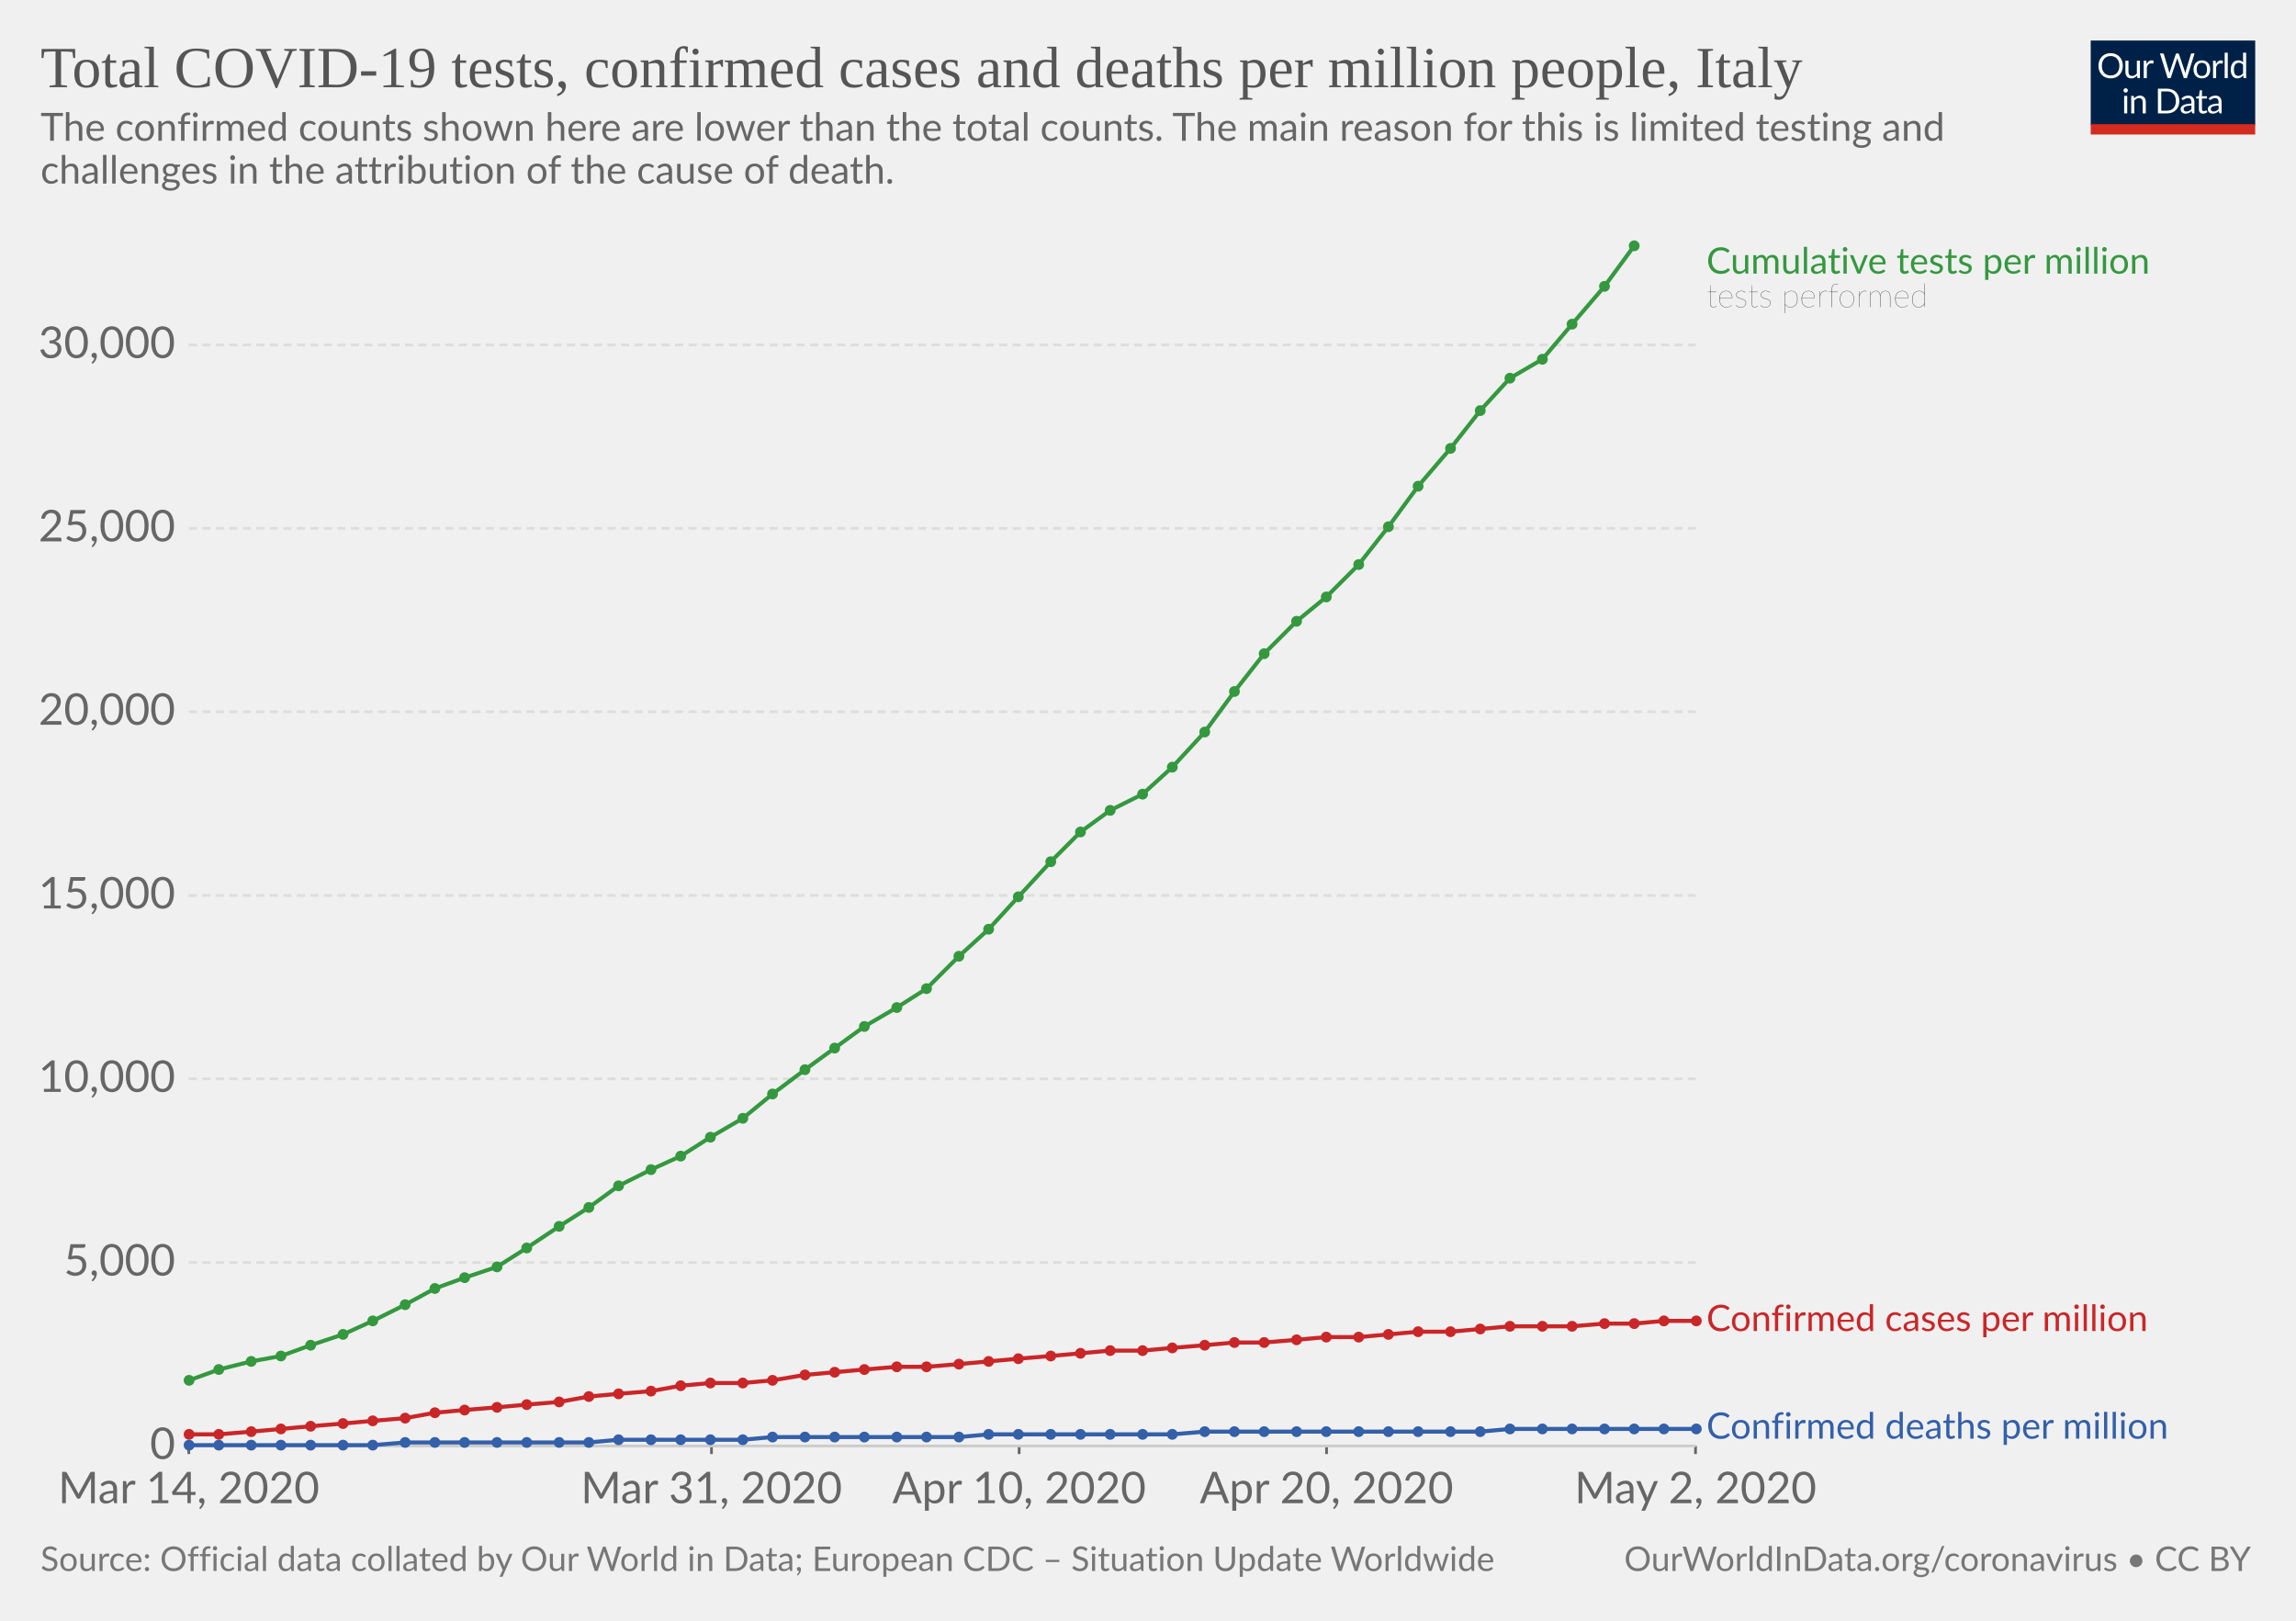
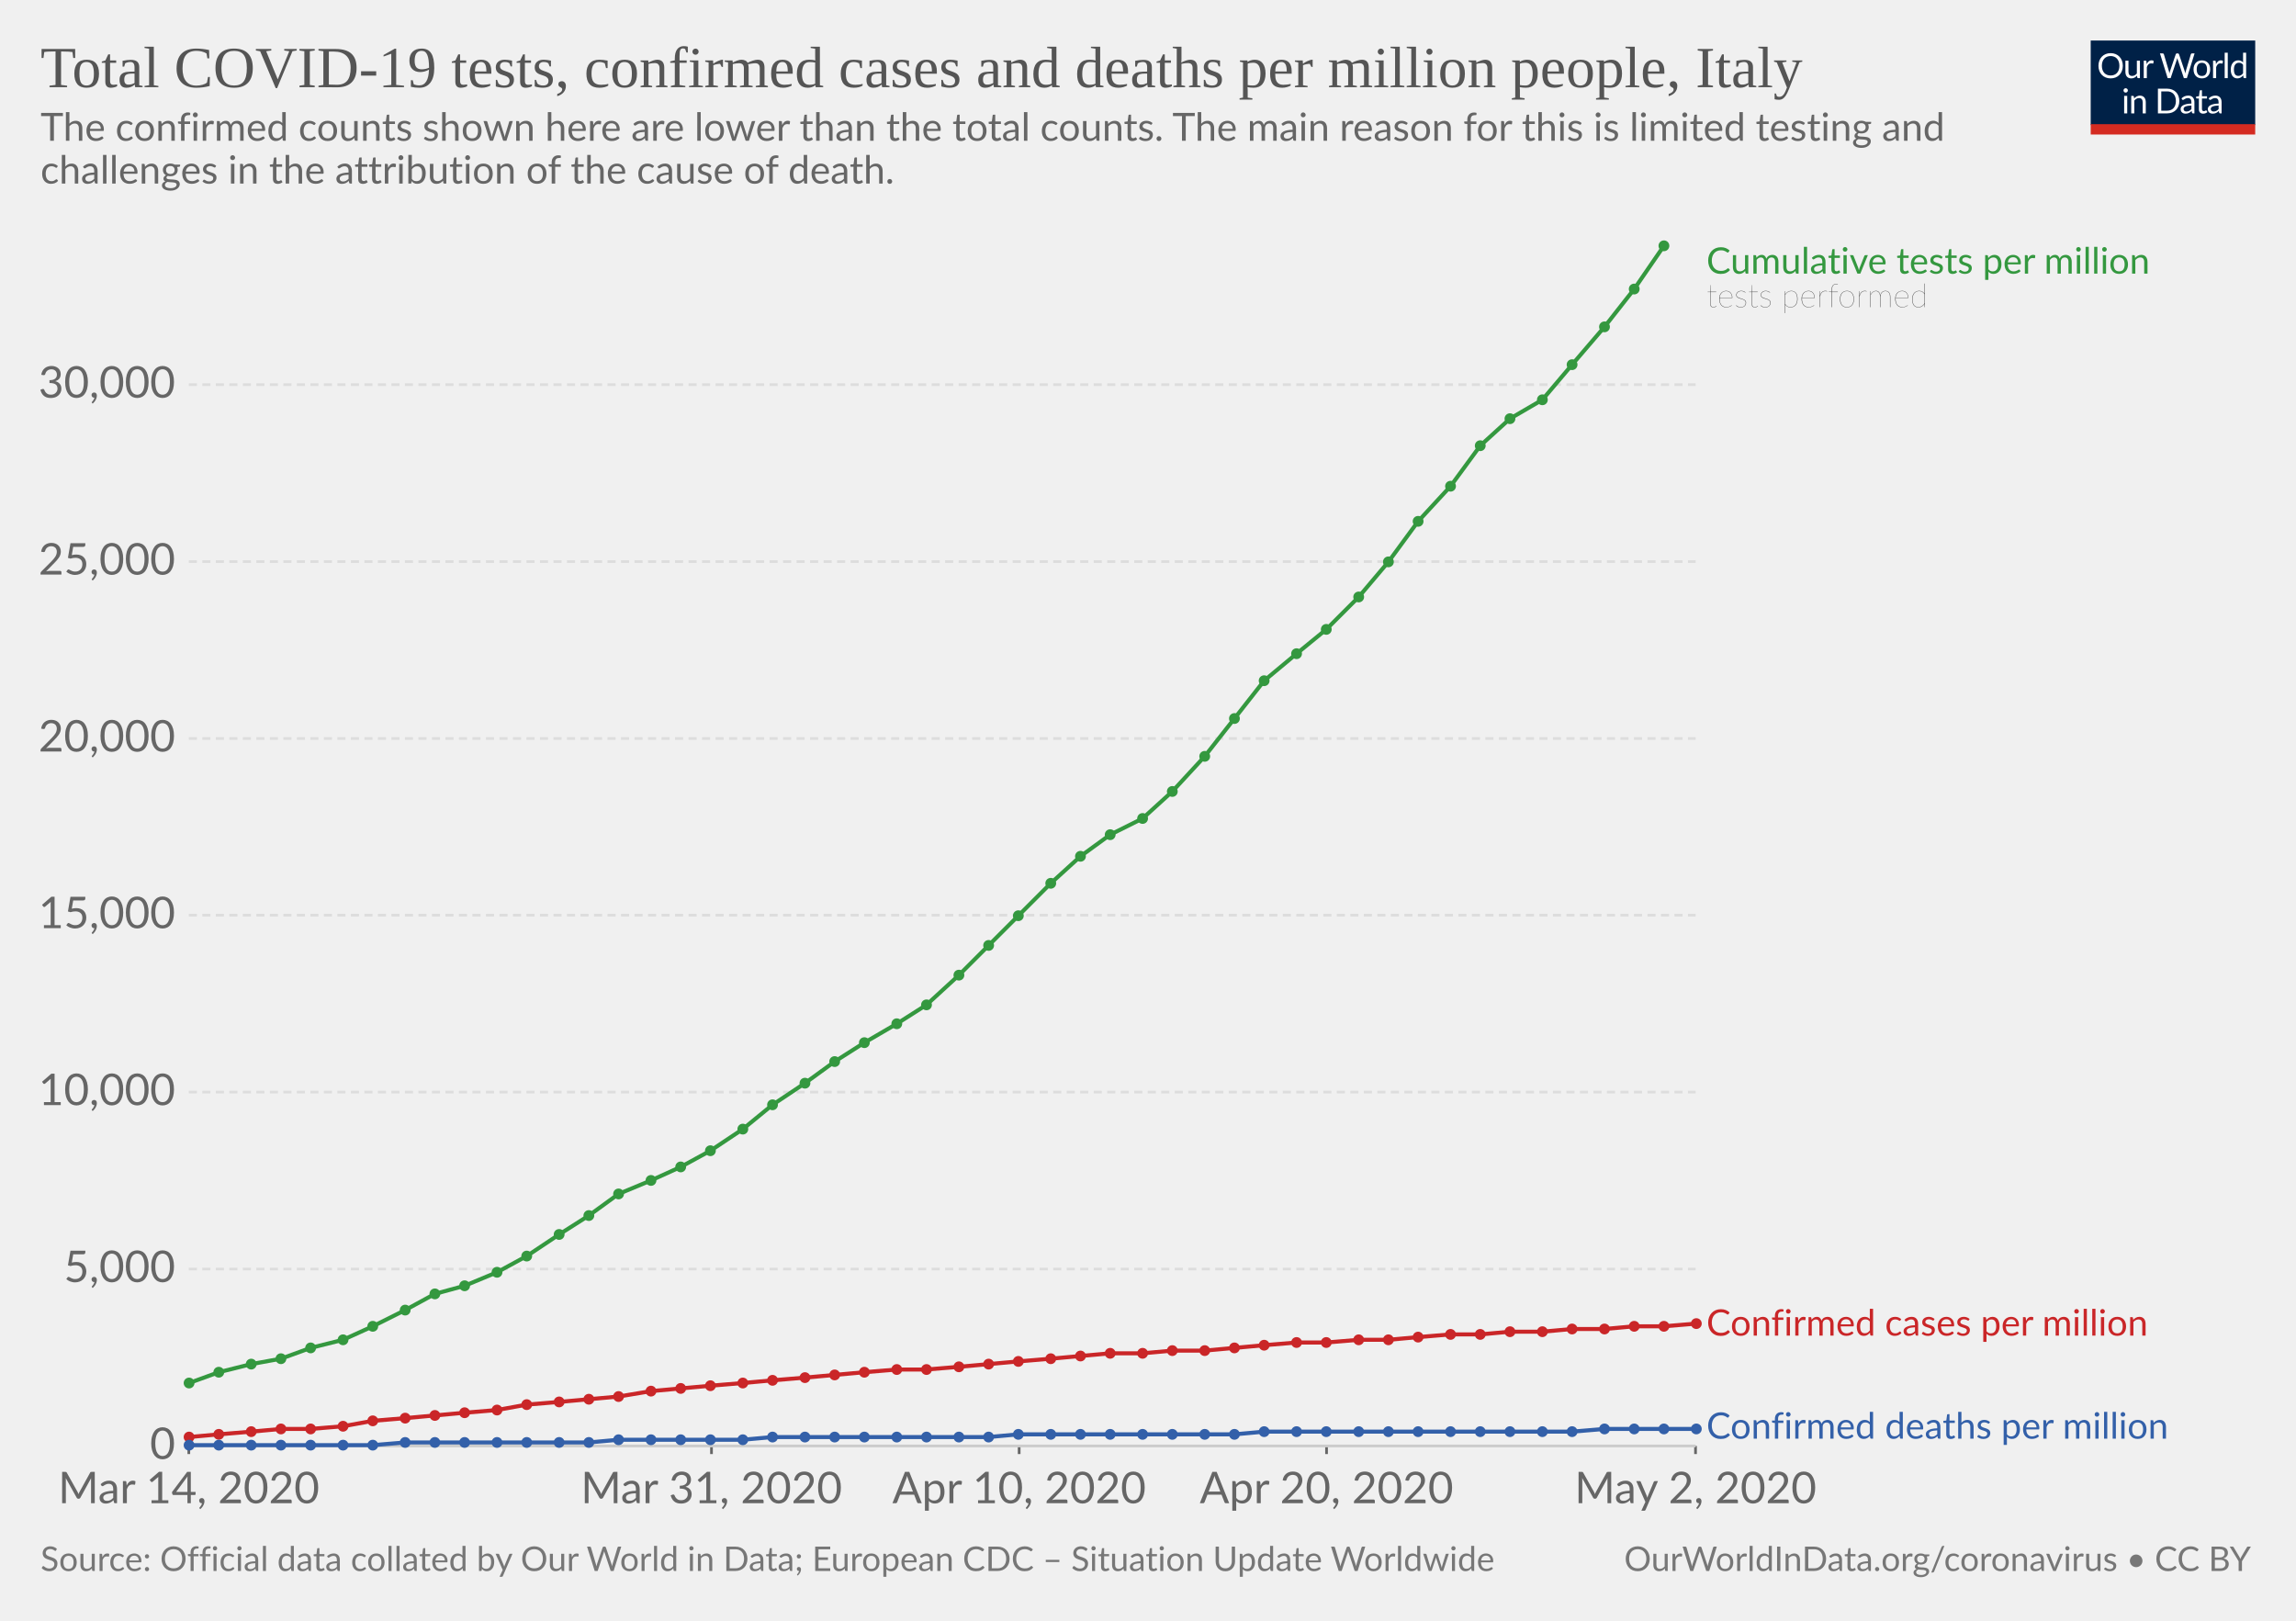
<svg xmlns="http://www.w3.org/2000/svg" version="1.1" style="background-color:#fff;-webkit-font-smoothing:antialiased" width="850" height="600" viewBox="0 0 850 600" font-family="Lato,'Helvetica Neue',Helvetica,Arial,sans-serif" font-size="18" text-rendering="optimizeLegibility">
  <g class="HeaderView">
    <g transform="matrix(.29 0 0 .29 774 15)">
      <svg width="210" height="120" viewBox="0 0 210 120" fill="none">
        <g clip-path="url(#clip0)">
          <path d="M0 0h210v107.89H0V0z" fill="#002147" />
          <path d="M40.98 32.25c0 2.36-.38 4.53-1.12 6.51a14.26 14.26 0 01-8.1 8.4c-1.9.78-4.02 1.17-6.34 1.17-2.31 0-4.42-.39-6.33-1.17a14.31 14.31 0 01-8.08-8.4 18.29 18.29 0 01-1.12-6.51c0-2.36.38-4.53 1.12-6.5.75-1.97 1.8-3.67 3.17-5.1 1.37-1.43 3-2.55 4.9-3.34 1.92-.8 4.03-1.19 6.34-1.19 2.32 0 4.43.4 6.34 1.19 1.92.8 3.56 1.9 4.93 3.34a14.87 14.87 0 013.17 5.1 18.1 18.1 0 011.12 6.5zm-4.38 0c0-1.94-.26-3.68-.8-5.22a10.91 10.91 0 00-2.24-3.89 9.68 9.68 0 00-3.52-2.46 11.95 11.95 0 00-4.62-.86c-1.68 0-3.21.28-4.6.86a9.88 9.88 0 00-3.54 2.46 10.91 10.91 0 00-2.24 3.9c-.53 1.53-.8 3.27-.8 5.2 0 1.94.27 3.68.8 5.22a11.17 11.17 0 002.24 3.9 10.01 10.01 0 003.55 2.44c1.38.56 2.9.83 4.6.83 1.7 0 3.24-.27 4.61-.83a9.8 9.8 0 003.52-2.44 11.17 11.17 0 002.25-3.9c.53-1.54.8-3.28.8-5.21zm26.22-6.54V48H60.5c-.56 0-.9-.27-1.05-.81l-.31-2.4a12.45 12.45 0 01-3.26 2.6c-1.2.64-2.58.96-4.13.96-1.22 0-2.3-.2-3.24-.6a6.52 6.52 0 01-2.33-1.7 7.37 7.37 0 01-1.43-2.67c-.3-1.04-.46-2.2-.46-3.45V25.7h3.91v14.22c0 1.68.38 2.99 1.15 3.91.77.93 1.96 1.39 3.54 1.39 1.16 0 2.24-.27 3.23-.82a10.42 10.42 0 002.8-2.28V25.7h3.91zm8.61 4.47a9.94 9.94 0 012.6-3.56 5.64 5.64 0 013.76-1.3c.47 0 .92.05 1.34.15.44.1.83.27 1.17.49L80 28.88c-.09.37-.3.55-.66.55-.2 0-.5-.04-.9-.13a6.21 6.21 0 00-3.24.18c-.54.2-1.03.5-1.47.92-.42.4-.81.9-1.17 1.5-.33.58-.64 1.26-.92 2.02V48h-3.94V25.71h2.25c.42 0 .72.08.88.25.16.16.27.44.33.83l.26 3.39zm61.16-13.7L122.75 48h-3.82l-7.99-24.05a21.95 21.95 0 01-.42-1.58 38.36 38.36 0 01-.44 1.58L102.05 48h-3.83L88.4 16.47h3.54c.38 0 .7.1.95.29.26.2.43.43.5.73l6.52 21.9c.1.4.2.83.28 1.28.1.46.2.94.29 1.46l.3-1.46c.12-.47.25-.9.38-1.27l7.41-21.91c.1-.25.26-.48.51-.69.27-.22.58-.33.95-.33h1.23c.38 0 .69.1.92.29.24.2.41.43.53.73l7.4 21.9a28.4 28.4 0 01.68 2.62 29.52 29.52 0 01.52-2.61l6.54-21.91c.07-.27.23-.5.48-.7.27-.21.58-.32.95-.32h3.32zm9.35 8.88c1.63 0 3.1.27 4.4.82a9.43 9.43 0 015.46 5.94c.5 1.4.74 2.98.74 4.73 0 1.76-.25 3.34-.74 4.75a9.43 9.43 0 01-5.46 5.92c-1.3.52-2.77.79-4.4.79-1.64 0-3.12-.27-4.44-.8a9.42 9.42 0 01-3.35-2.3c-.92-1-1.63-2.2-2.13-3.61-.49-1.41-.73-3-.73-4.75s.24-3.33.73-4.73c.5-1.43 1.2-2.64 2.13-3.63.93-1 2.04-1.77 3.35-2.31 1.32-.55 2.8-.82 4.44-.82zm0 19.89c2.2 0 3.84-.73 4.93-2.2 1.08-1.48 1.63-3.54 1.63-6.18 0-2.66-.55-4.72-1.63-6.2-1.09-1.49-2.73-2.23-4.93-2.23-1.12 0-2.09.2-2.93.57-.82.39-1.5.94-2.06 1.65-.55.72-.96 1.61-1.24 2.67-.26 1.04-.4 2.22-.4 3.54 0 2.64.55 4.7 1.64 6.18 1.1 1.47 2.76 2.2 4.99 2.2zm17.97-15.07a9.94 9.94 0 012.6-3.56 5.64 5.64 0 013.76-1.3c.47 0 .91.05 1.34.15.44.1.83.27 1.16.49l-.28 2.92c-.09.37-.31.55-.66.55-.2 0-.5-.04-.9-.13a6.2 6.2 0 00-3.24.18c-.54.2-1.03.5-1.47.92-.43.4-.82.9-1.17 1.5a13.1 13.1 0 00-.92 2.02V48h-3.94V25.71h2.24c.43 0 .72.08.88.25.17.16.28.44.33.83l.27 3.39zm15.04-14.59V48h-3.92V15.6h3.92zm19.55 15.43a6.22 6.22 0 00-2.38-2.05 6.7 6.7 0 00-2.86-.6c-2.07 0-3.66.75-4.77 2.23-1.12 1.48-1.68 3.6-1.68 6.33 0 1.46.13 2.7.38 3.74a7.29 7.29 0 001.1 2.56 4.35 4.35 0 001.78 1.45c.7.3 1.5.46 2.4.46 1.29 0 2.41-.3 3.36-.88a9.6 9.6 0 002.67-2.49V31.02zm3.91-15.43V48h-2.33c-.56 0-.9-.27-1.06-.81l-.35-2.71a12.13 12.13 0 01-3.25 2.77 8.28 8.28 0 01-4.23 1.06 7.31 7.31 0 01-6.14-2.9c-.73-.96-1.3-2.15-1.69-3.57a18.35 18.35 0 01.07-9.48 11.29 11.29 0 011.89-3.7 8.7 8.7 0 017.06-3.34 7.96 7.96 0 016.12 2.62V15.59h3.91zM46.61 70.71V93H42.7V70.71h3.91zm.84-7c0 .39-.08.75-.24 1.09-.15.32-.35.61-.62.88-.25.25-.55.44-.9.59a2.67 2.67 0 01-2.16 0 2.9 2.9 0 01-1.45-1.47 2.67 2.67 0 010-2.16c.15-.35.35-.65.6-.9.25-.27.53-.47.85-.62a2.67 2.67 0 012.16 0c.35.15.65.35.9.62.27.25.47.55.62.9.16.34.24.7.24 1.08zm7.97 10.24c.49-.54 1-1.04 1.54-1.48a9.85 9.85 0 013.66-1.84 8.96 8.96 0 015.43.35c.94.4 1.72.97 2.33 1.71.63.74 1.11 1.62 1.43 2.67.32 1.04.49 2.19.49 3.45V93h-3.94V78.81c0-1.69-.4-3-1.17-3.92-.76-.93-1.93-1.4-3.5-1.4-1.15 0-2.24.27-3.25.83-1 .56-1.92 1.31-2.77 2.27V93h-3.94V70.71h2.35c.56 0 .9.28 1.04.82l.3 2.42zm57.7 3.3c0 2.36-.37 4.5-1.11 6.44a14.3 14.3 0 01-3.17 4.98c-1.37 1.37-3 2.45-4.93 3.2-1.9.76-4.02 1.13-6.33 1.13H85.8V61.47h11.77c2.31 0 4.42.39 6.33 1.15a13.8 13.8 0 018.1 8.18 17.75 17.75 0 011.12 6.45zm-4.37 0c0-1.94-.26-3.67-.8-5.2a10.94 10.94 0 00-2.23-3.87 9.57 9.57 0 00-3.53-2.42 12.23 12.23 0 00-4.61-.83h-7.5v24.62h7.5c1.7 0 3.24-.28 4.61-.84a9.7 9.7 0 003.53-2.4 10.94 10.94 0 002.24-3.87c.53-1.53.8-3.26.8-5.2zm19.8 5.72c-1.8.06-3.34.2-4.62.44-1.26.22-2.3.51-3.1.88-.8.36-1.37.8-1.74 1.3-.35.5-.53 1.05-.53 1.67 0 .58.1 1.1.3 1.52a3 3 0 00.76 1.05c.34.27.73.46 1.17.6.45.11.94.17 1.45.17a7.28 7.28 0 003.5-.81 11.95 11.95 0 002.82-2.2v-4.62zm-12.65-9.11a12.73 12.73 0 013.98-2.66c1.43-.59 3-.88 4.73-.88 1.25 0 2.36.2 3.33.61a6.81 6.81 0 013.94 4.38c.33 1.04.5 2.19.5 3.43V93h-1.74a1.8 1.8 0 01-.88-.18c-.2-.13-.36-.38-.48-.74l-.44-2.12c-.59.55-1.16 1.03-1.72 1.46a9.48 9.48 0 01-3.74 1.7c-.69.15-1.46.23-2.3.23-.87 0-1.69-.12-2.45-.35a5.34 5.34 0 01-3.34-2.93 6.64 6.64 0 01-.49-2.64c0-.88.25-1.72.73-2.53a6.33 6.33 0 012.35-2.17c1.09-.63 2.5-1.15 4.25-1.54 1.75-.41 3.89-.65 6.42-.7v-1.75c0-1.73-.37-3.03-1.12-3.91-.75-.9-1.84-1.34-3.28-1.34-.97 0-1.78.12-2.44.37-.64.23-1.2.5-1.7.81l-1.23.82c-.33.23-.67.35-1 .35-.27 0-.5-.07-.69-.2a2.1 2.1 0 01-.48-.53l-.7-1.25zm27.67 19.5c-1.76 0-3.12-.5-4.07-1.48-.94-.98-1.41-2.4-1.41-4.25V74h-2.68a.9.9 0 01-.6-.2c-.16-.14-.24-.36-.24-.66v-1.56l3.65-.46.9-6.89c.05-.22.14-.4.29-.52a.88.88 0 01.62-.22H142v7.67h6.44V74h-6.44v13.38c0 .94.22 1.63.68 2.09.45.45 1.04.68 1.76.68a3.21 3.21 0 001.85-.53l.55-.35c.16-.12.3-.18.41-.18.2 0 .4.13.55.38l1.15 1.87a7.45 7.45 0 01-2.44 1.5c-.96.35-1.94.52-2.95.52zm19.68-10.4c-1.8.07-3.34.21-4.62.45-1.26.22-2.3.51-3.1.88-.8.36-1.37.8-1.74 1.3-.35.5-.53 1.05-.53 1.67 0 .58.1 1.1.3 1.52.18.42.44.77.76 1.05.34.27.73.46 1.17.6.45.11.94.17 1.45.17a7.3 7.3 0 003.5-.81 12.04 12.04 0 002.82-2.2v-4.62zm-12.65-9.1a12.72 12.72 0 013.99-2.66c1.42-.59 3-.88 4.72-.88 1.25 0 2.36.2 3.33.61a6.81 6.81 0 013.94 4.38c.33 1.04.5 2.19.5 3.43V93h-1.74a1.8 1.8 0 01-.88-.18c-.2-.13-.36-.38-.48-.74l-.44-2.12c-.59.55-1.16 1.03-1.72 1.46a9.48 9.48 0 01-3.74 1.7c-.69.15-1.46.23-2.3.23-.87 0-1.69-.12-2.45-.35a5.33 5.33 0 01-3.34-2.93 6.62 6.62 0 01-.49-2.64c0-.88.25-1.72.73-2.53a6.33 6.33 0 012.35-2.17c1.09-.63 2.5-1.15 4.25-1.54 1.74-.41 3.89-.65 6.42-.7v-1.75c0-1.73-.37-3.03-1.12-3.91-.75-.9-1.84-1.34-3.28-1.34-.97 0-1.78.12-2.44.37-.64.23-1.2.5-1.7.81-.46.3-.87.57-1.22.82-.34.23-.68.35-1.02.35-.26 0-.49-.07-.68-.2-.19-.14-.35-.32-.48-.53l-.7-1.25z" fill="#fff" />
          <path fill="#D42B21" d="M0 106.79h210V120H0z" />
        </g>
        <defs>
          <clipPath id="clip0">
            <path fill="#fff" d="M0 0h210v120H0z" />
          </clipPath>
        </defs>
      </svg>
    </g>
    <a href="https://ourworldindata.org/grapher/covid-tests-cases-deaths-per-million" target="_blank" font-family="&quot;Playfair Display&quot;,Georgia,&quot;Times New Roman&quot;,serif">
      <text font-size="21.6" x="15" y="32.3" fill="#555">
        <tspan x="15" y="32.28">Total COVID-19 tests, confirmed cases and deaths per million people, Italy</tspan>
      </text>
    </a>
    <text font-size="14.4" x="15" y="52.1" fill="#666">
      <tspan x="15" y="52.12">The confirmed counts shown here are lower than the total counts. The main reason for this is limited testing and</tspan>
      <tspan x="15" y="67.96">challenges in the attribution of the cause of death.</tspan>
    </text>
  </g>
  <g class="LineChart">
    <defs>
      <clipPath id="a">
        <path d="M59.9 0h830v932h-830z" />
      </clipPath>
    </defs>
    <g class="AxisBoxView">
      <g class="HorizontalAxis">
        <path stroke="#666" d="M69.9 535.3v3M263.4 535.3v3M377.3 535.3v3M491.1 535.3v3M627.7 535.3v3" />
        <text x="69.9" y="556.5" fill="#666" text-anchor="middle" font-size="16.2">Mar 14, 2020</text>
        <text x="263.4" y="556.5" fill="#666" text-anchor="middle" font-size="16.2">Mar 31, 2020</text>
        <text x="377.3" y="556.5" fill="#666" text-anchor="middle" font-size="16.2">Apr 10, 2020</text>
        <text x="491.1" y="556.5" fill="#666" text-anchor="middle" font-size="16.2">Apr 20, 2020</text>
        <text x="627.7" y="556.5" fill="#666" text-anchor="middle" font-size="16.2">May 2, 2020</text>
      </g>
      <g class="VerticalAxis" fill="#666" dominant-baseline="middle" text-anchor="end" font-size="16.2">
        <text x="64.9" y="535.3">0</text>
-         <text x="64.9" y="467.4">5,000</text>
-         <text x="64.9" y="399.4">10,000</text>
-         <text x="64.9" y="331.5">15,000</text>
-         <text x="64.9" y="263.5">20,000</text>
-         <text x="64.9" y="195.6">25,000</text>
-         <text x="64.9" y="127.7">30,000</text>
+         <text x="64.9" y="469.8">5,000</text>
+         <text x="64.9" y="404.3">10,000</text>
+         <text x="64.9" y="338.8">15,000</text>
+         <text x="64.9" y="273.4">20,000</text>
+         <text x="64.9" y="207.9">25,000</text>
+         <text x="64.9" y="142.4">30,000</text>
      </g>
      <g class="AxisGridLines">
        <path stroke="#ccc" d="M69.9 535.3h557.84" />
-         <path stroke="#ddd" stroke-dasharray="3,2" d="M69.9 467.4h557.84M69.9 399.4h557.84M69.9 331.5h557.84M69.9 263.5h557.84M69.9 195.6h557.84M69.9 127.7h557.84" />
+         <path stroke="#ddd" stroke-dasharray="3,2" d="M69.9 469.8h557.84M69.9 404.3h557.84M69.9 338.8h557.84M69.9 273.4h557.84M69.9 207.9h557.84M69.9 142.4h557.84" />
      </g>
    </g>
    <g clip-path="url(#a)">
      <g class="HeightedLegend" cursor="default">
        <g class="legendMark">
          <text font-size="13.5" x="631.7" y="101.3" fill="#34983f">
            <tspan x="631.74" y="101.3">Cumulative tests per million</tspan>
          </text>
          <text font-size="12.15" x="631.7" y="113.7" fill="#333" class="textAnnotation" font-weight="lighter">
            <tspan x="631.74" y="113.72">tests performed</tspan>
          </text>
        </g>
        <g class="legendMark">
-           <text font-size="13.5" x="631.7" y="492.8" fill="#ca2628">
-             <tspan x="631.74" y="492.75">Confirmed cases per million</tspan>
+           <text font-size="13.5" x="631.7" y="494.4" fill="#ca2628">
+             <tspan x="631.74" y="494.45">Confirmed cases per million</tspan>
          </text>
        </g>
        <g class="legendMark">
          <text font-size="13.5" x="631.7" y="532.6" fill="#3360a9">
            <tspan x="631.74" y="532.6">Confirmed deaths per million</tspan>
          </text>
        </g>
      </g>
      <g class="Lines">
        <g class="key-Italy_1">
-           <path stroke="#ca2628" stroke-linecap="round" d="M70 531h11l12-1 11-1 11-1 12-1 11-1 12-1 11-2 11-1 12-1 11-1 12-1 11-2 11-1 12-1 11-2 11-1h12l11-1 12-2 11-1 11-1 12-1h11l12-1 11-1 11-1 12-1 11-1 11-1h12l11-1 12-1 11-1h11l12-1 11-1h12l11-1 11-1h12l11-1 11-1h23l12-1h11l11-1h12" fill="none" stroke-width="1.5" />
+           <path stroke="#ca2628" stroke-linecap="round" d="M70 532l11-1 12-1 11-1h11l12-1 11-2 12-1 11-1 11-1 12-1 11-2 12-1 11-1 11-1 12-2 11-1 11-1 12-1 11-1 12-1 11-1 11-1 12-1h11l12-1 11-1 11-1 12-1 11-1 11-1h12l11-1h12l11-1 11-1 12-1h11l12-1h11l11-1 12-1h11l11-1h12l11-1h12l11-1h11l12-1" fill="none" stroke-width="1.5" />
          <g fill="#ca2628">
-             <circle cx="70" cy="531" r="2" />
+             <circle cx="70" cy="532" r="2" />
            <circle cx="81" cy="531" r="2" />
            <circle cx="93" cy="530" r="2" />
            <circle cx="104" cy="529" r="2" />
-             <circle cx="115" cy="528" r="2" />
-             <circle cx="127" cy="527" r="2" />
+             <circle cx="115" cy="529" r="2" />
+             <circle cx="127" cy="528" r="2" />
            <circle cx="138" cy="526" r="2" />
            <circle cx="150" cy="525" r="2" />
-             <circle cx="161" cy="523" r="2" />
-             <circle cx="172" cy="522" r="2" />
-             <circle cx="184" cy="521" r="2" />
+             <circle cx="161" cy="524" r="2" />
+             <circle cx="172" cy="523" r="2" />
+             <circle cx="184" cy="522" r="2" />
            <circle cx="195" cy="520" r="2" />
            <circle cx="207" cy="519" r="2" />
-             <circle cx="218" cy="517" r="2" />
-             <circle cx="229" cy="516" r="2" />
+             <circle cx="218" cy="518" r="2" />
+             <circle cx="229" cy="517" r="2" />
            <circle cx="241" cy="515" r="2" />
-             <circle cx="252" cy="513" r="2" />
-             <circle cx="263" cy="512" r="2" />
+             <circle cx="252" cy="514" r="2" />
+             <circle cx="263" cy="513" r="2" />
            <circle cx="275" cy="512" r="2" />
            <circle cx="286" cy="511" r="2" />
-             <circle cx="298" cy="509" r="2" />
-             <circle cx="309" cy="508" r="2" />
-             <circle cx="320" cy="507" r="2" />
-             <circle cx="332" cy="506" r="2" />
-             <circle cx="343" cy="506" r="2" />
-             <circle cx="355" cy="505" r="2" />
-             <circle cx="366" cy="504" r="2" />
-             <circle cx="377" cy="503" r="2" />
-             <circle cx="389" cy="502" r="2" />
-             <circle cx="400" cy="501" r="2" />
-             <circle cx="411" cy="500" r="2" />
-             <circle cx="423" cy="500" r="2" />
-             <circle cx="434" cy="499" r="2" />
-             <circle cx="446" cy="498" r="2" />
-             <circle cx="457" cy="497" r="2" />
-             <circle cx="468" cy="497" r="2" />
-             <circle cx="480" cy="496" r="2" />
-             <circle cx="491" cy="495" r="2" />
-             <circle cx="503" cy="495" r="2" />
-             <circle cx="514" cy="494" r="2" />
-             <circle cx="525" cy="493" r="2" />
-             <circle cx="537" cy="493" r="2" />
-             <circle cx="548" cy="492" r="2" />
-             <circle cx="559" cy="491" r="2" />
-             <circle cx="571" cy="491" r="2" />
-             <circle cx="582" cy="491" r="2" />
-             <circle cx="594" cy="490" r="2" />
-             <circle cx="605" cy="490" r="2" />
-             <circle cx="616" cy="489" r="2" />
-             <circle cx="628" cy="489" r="2" />
+             <circle cx="298" cy="510" r="2" />
+             <circle cx="309" cy="509" r="2" />
+             <circle cx="320" cy="508" r="2" />
+             <circle cx="332" cy="507" r="2" />
+             <circle cx="343" cy="507" r="2" />
+             <circle cx="355" cy="506" r="2" />
+             <circle cx="366" cy="505" r="2" />
+             <circle cx="377" cy="504" r="2" />
+             <circle cx="389" cy="503" r="2" />
+             <circle cx="400" cy="502" r="2" />
+             <circle cx="411" cy="501" r="2" />
+             <circle cx="423" cy="501" r="2" />
+             <circle cx="434" cy="500" r="2" />
+             <circle cx="446" cy="500" r="2" />
+             <circle cx="457" cy="499" r="2" />
+             <circle cx="468" cy="498" r="2" />
+             <circle cx="480" cy="497" r="2" />
+             <circle cx="491" cy="497" r="2" />
+             <circle cx="503" cy="496" r="2" />
+             <circle cx="514" cy="496" r="2" />
+             <circle cx="525" cy="495" r="2" />
+             <circle cx="537" cy="494" r="2" />
+             <circle cx="548" cy="494" r="2" />
+             <circle cx="559" cy="493" r="2" />
+             <circle cx="571" cy="493" r="2" />
+             <circle cx="582" cy="492" r="2" />
+             <circle cx="594" cy="492" r="2" />
+             <circle cx="605" cy="491" r="2" />
+             <circle cx="616" cy="491" r="2" />
+             <circle cx="628" cy="490" r="2" />
          </g>
        </g>
        <g class="key-Italy_2">
-           <path stroke="#3360a9" stroke-linecap="round" d="M70 535h68l12-1h68l11-1h46l11-1h69l11-1h68l12-1h102l11-1h69" fill="none" stroke-width="1.5" />
+           <path stroke="#3360a9" stroke-linecap="round" d="M70 535h68l12-1h68l11-1h46l11-1h80l11-1h80l11-1h114l12-1h34" fill="none" stroke-width="1.5" />
          <g fill="#3360a9">
            <circle cx="70" cy="535" r="2" />
            <circle cx="81" cy="535" r="2" />
            <circle cx="93" cy="535" r="2" />
            <circle cx="104" cy="535" r="2" />
            <circle cx="115" cy="535" r="2" />
            <circle cx="127" cy="535" r="2" />
            <circle cx="138" cy="535" r="2" />
            <circle cx="150" cy="534" r="2" />
            <circle cx="161" cy="534" r="2" />
            <circle cx="172" cy="534" r="2" />
            <circle cx="184" cy="534" r="2" />
            <circle cx="195" cy="534" r="2" />
            <circle cx="207" cy="534" r="2" />
            <circle cx="218" cy="534" r="2" />
            <circle cx="229" cy="533" r="2" />
            <circle cx="241" cy="533" r="2" />
            <circle cx="252" cy="533" r="2" />
            <circle cx="263" cy="533" r="2" />
            <circle cx="275" cy="533" r="2" />
            <circle cx="286" cy="532" r="2" />
            <circle cx="298" cy="532" r="2" />
            <circle cx="309" cy="532" r="2" />
            <circle cx="320" cy="532" r="2" />
            <circle cx="332" cy="532" r="2" />
            <circle cx="343" cy="532" r="2" />
            <circle cx="355" cy="532" r="2" />
-             <circle cx="366" cy="531" r="2" />
+             <circle cx="366" cy="532" r="2" />
            <circle cx="377" cy="531" r="2" />
            <circle cx="389" cy="531" r="2" />
            <circle cx="400" cy="531" r="2" />
            <circle cx="411" cy="531" r="2" />
            <circle cx="423" cy="531" r="2" />
            <circle cx="434" cy="531" r="2" />
-             <circle cx="446" cy="530" r="2" />
-             <circle cx="457" cy="530" r="2" />
+             <circle cx="446" cy="531" r="2" />
+             <circle cx="457" cy="531" r="2" />
            <circle cx="468" cy="530" r="2" />
            <circle cx="480" cy="530" r="2" />
            <circle cx="491" cy="530" r="2" />
            <circle cx="503" cy="530" r="2" />
            <circle cx="514" cy="530" r="2" />
            <circle cx="525" cy="530" r="2" />
            <circle cx="537" cy="530" r="2" />
            <circle cx="548" cy="530" r="2" />
-             <circle cx="559" cy="529" r="2" />
-             <circle cx="571" cy="529" r="2" />
-             <circle cx="582" cy="529" r="2" />
+             <circle cx="559" cy="530" r="2" />
+             <circle cx="571" cy="530" r="2" />
+             <circle cx="582" cy="530" r="2" />
            <circle cx="594" cy="529" r="2" />
            <circle cx="605" cy="529" r="2" />
            <circle cx="616" cy="529" r="2" />
            <circle cx="628" cy="529" r="2" />
          </g>
        </g>
        <g class="key-Italy_0">
-           <path stroke="#34983f" stroke-linecap="round" d="M70 511l11-4 12-3 11-2 11-4 12-4 11-5 12-6 11-6 11-4 12-4 11-7 12-8 11-7 11-8 12-6 11-5 11-7 12-7 11-9 12-9 11-8 11-8 12-7 11-7 12-12 11-10 11-12 12-13 11-11 11-8 12-6 11-10 12-13 11-15 11-14 12-12 11-9 12-12 11-14 11-15 12-14 11-14 11-12 12-7 11-13 12-14 11-15" fill="none" stroke-width="1.5" />
+           <path stroke="#34983f" stroke-linecap="round" d="M70 512l11-4 12-3 11-2 11-4 12-3 11-5 12-6 11-6 11-3 12-5 11-6 12-8 11-7 11-8 12-5 11-5 11-6 12-8 11-9 12-8 11-8 11-7 12-7 11-7 12-11 11-11 11-11 12-12 11-10 11-8 12-6 11-10 12-13 11-14 11-14 12-10 11-9 12-12 11-13 11-15 12-13 11-15 11-10 12-7 11-13 12-14 11-14 11-16" fill="none" stroke-width="1.5" />
          <g fill="#34983f">
-             <circle cx="70" cy="511" r="2" />
-             <circle cx="81" cy="507" r="2" />
-             <circle cx="93" cy="504" r="2" />
-             <circle cx="104" cy="502" r="2" />
-             <circle cx="115" cy="498" r="2" />
-             <circle cx="127" cy="494" r="2" />
-             <circle cx="138" cy="489" r="2" />
-             <circle cx="150" cy="483" r="2" />
-             <circle cx="161" cy="477" r="2" />
-             <circle cx="172" cy="473" r="2" />
-             <circle cx="184" cy="469" r="2" />
-             <circle cx="195" cy="462" r="2" />
-             <circle cx="207" cy="454" r="2" />
-             <circle cx="218" cy="447" r="2" />
-             <circle cx="229" cy="439" r="2" />
-             <circle cx="241" cy="433" r="2" />
-             <circle cx="252" cy="428" r="2" />
-             <circle cx="263" cy="421" r="2" />
-             <circle cx="275" cy="414" r="2" />
-             <circle cx="286" cy="405" r="2" />
-             <circle cx="298" cy="396" r="2" />
-             <circle cx="309" cy="388" r="2" />
-             <circle cx="320" cy="380" r="2" />
-             <circle cx="332" cy="373" r="2" />
-             <circle cx="343" cy="366" r="2" />
-             <circle cx="355" cy="354" r="2" />
-             <circle cx="366" cy="344" r="2" />
-             <circle cx="377" cy="332" r="2" />
-             <circle cx="389" cy="319" r="2" />
-             <circle cx="400" cy="308" r="2" />
-             <circle cx="411" cy="300" r="2" />
-             <circle cx="423" cy="294" r="2" />
-             <circle cx="434" cy="284" r="2" />
-             <circle cx="446" cy="271" r="2" />
-             <circle cx="457" cy="256" r="2" />
-             <circle cx="468" cy="242" r="2" />
-             <circle cx="480" cy="230" r="2" />
-             <circle cx="491" cy="221" r="2" />
-             <circle cx="503" cy="209" r="2" />
-             <circle cx="514" cy="195" r="2" />
-             <circle cx="525" cy="180" r="2" />
-             <circle cx="537" cy="166" r="2" />
-             <circle cx="548" cy="152" r="2" />
-             <circle cx="559" cy="140" r="2" />
-             <circle cx="571" cy="133" r="2" />
-             <circle cx="582" cy="120" r="2" />
-             <circle cx="594" cy="106" r="2" />
-             <circle cx="605" cy="91" r="2" />
+             <circle cx="70" cy="512" r="2" />
+             <circle cx="81" cy="508" r="2" />
+             <circle cx="93" cy="505" r="2" />
+             <circle cx="104" cy="503" r="2" />
+             <circle cx="115" cy="499" r="2" />
+             <circle cx="127" cy="496" r="2" />
+             <circle cx="138" cy="491" r="2" />
+             <circle cx="150" cy="485" r="2" />
+             <circle cx="161" cy="479" r="2" />
+             <circle cx="172" cy="476" r="2" />
+             <circle cx="184" cy="471" r="2" />
+             <circle cx="195" cy="465" r="2" />
+             <circle cx="207" cy="457" r="2" />
+             <circle cx="218" cy="450" r="2" />
+             <circle cx="229" cy="442" r="2" />
+             <circle cx="241" cy="437" r="2" />
+             <circle cx="252" cy="432" r="2" />
+             <circle cx="263" cy="426" r="2" />
+             <circle cx="275" cy="418" r="2" />
+             <circle cx="286" cy="409" r="2" />
+             <circle cx="298" cy="401" r="2" />
+             <circle cx="309" cy="393" r="2" />
+             <circle cx="320" cy="386" r="2" />
+             <circle cx="332" cy="379" r="2" />
+             <circle cx="343" cy="372" r="2" />
+             <circle cx="355" cy="361" r="2" />
+             <circle cx="366" cy="350" r="2" />
+             <circle cx="377" cy="339" r="2" />
+             <circle cx="389" cy="327" r="2" />
+             <circle cx="400" cy="317" r="2" />
+             <circle cx="411" cy="309" r="2" />
+             <circle cx="423" cy="303" r="2" />
+             <circle cx="434" cy="293" r="2" />
+             <circle cx="446" cy="280" r="2" />
+             <circle cx="457" cy="266" r="2" />
+             <circle cx="468" cy="252" r="2" />
+             <circle cx="480" cy="242" r="2" />
+             <circle cx="491" cy="233" r="2" />
+             <circle cx="503" cy="221" r="2" />
+             <circle cx="514" cy="208" r="2" />
+             <circle cx="525" cy="193" r="2" />
+             <circle cx="537" cy="180" r="2" />
+             <circle cx="548" cy="165" r="2" />
+             <circle cx="559" cy="155" r="2" />
+             <circle cx="571" cy="148" r="2" />
+             <circle cx="582" cy="135" r="2" />
+             <circle cx="594" cy="121" r="2" />
+             <circle cx="605" cy="107" r="2" />
+             <circle cx="616" cy="91" r="2" />
          </g>
        </g>
      </g>
    </g>
  </g>
  <g class="SourcesFooter" fill="#777">
    <g class="clickable" fill="#777">
      <text font-size="12.6" x="15" y="581.6">
        <tspan x="15" y="581.58">Source: Official data collated by Our World in Data; European CDC – Situation Update Worldwide</tspan>
      </text>
    </g>
    <text font-size="12.6" x="601.3" y="581.6">
      <tspan x="601.27" y="581.58">
        <a target="_blank" href="https://ourworldindata.org/coronavirus" fill="#777">OurWorldInData.org/coronavirus</a> • <a class="cclogo" href="http://creativecommons.org/licenses/by/4.0/deed.en_US" target="_blank" fill="#777">CC BY</a>
      </tspan>
    </text>
  </g>
</svg>
